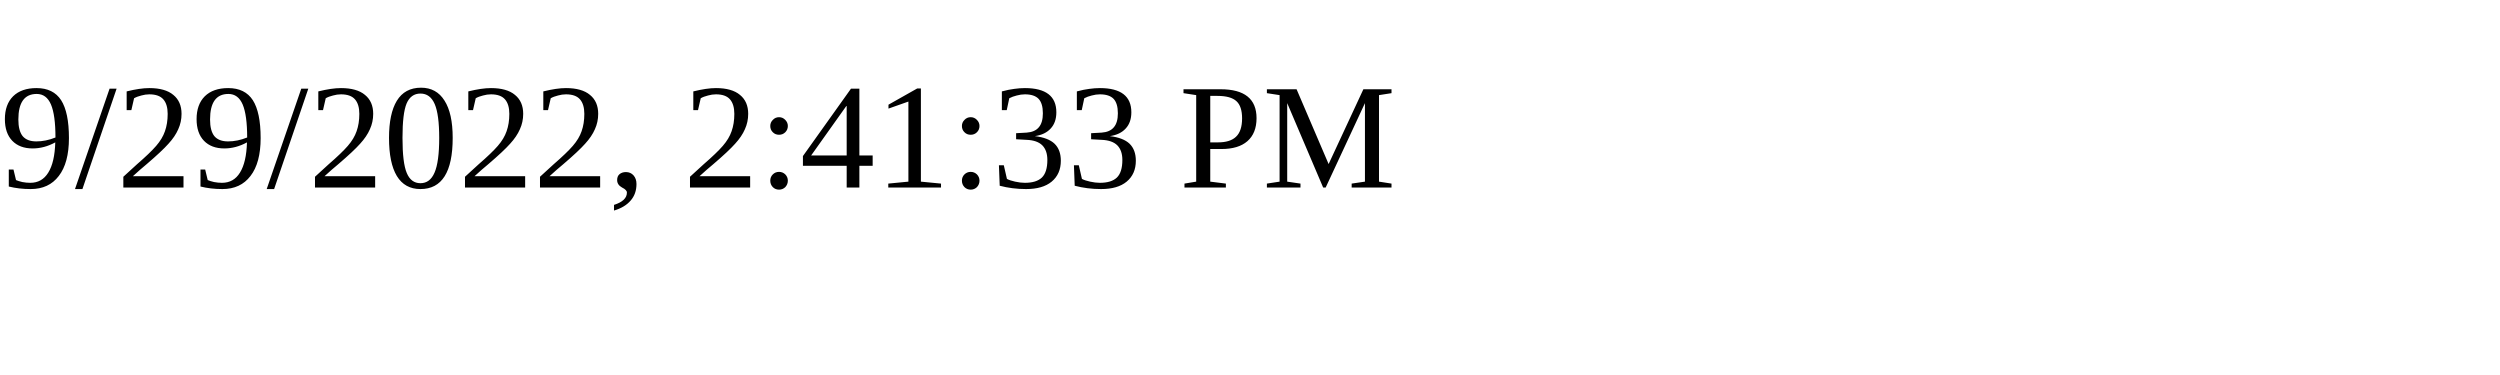
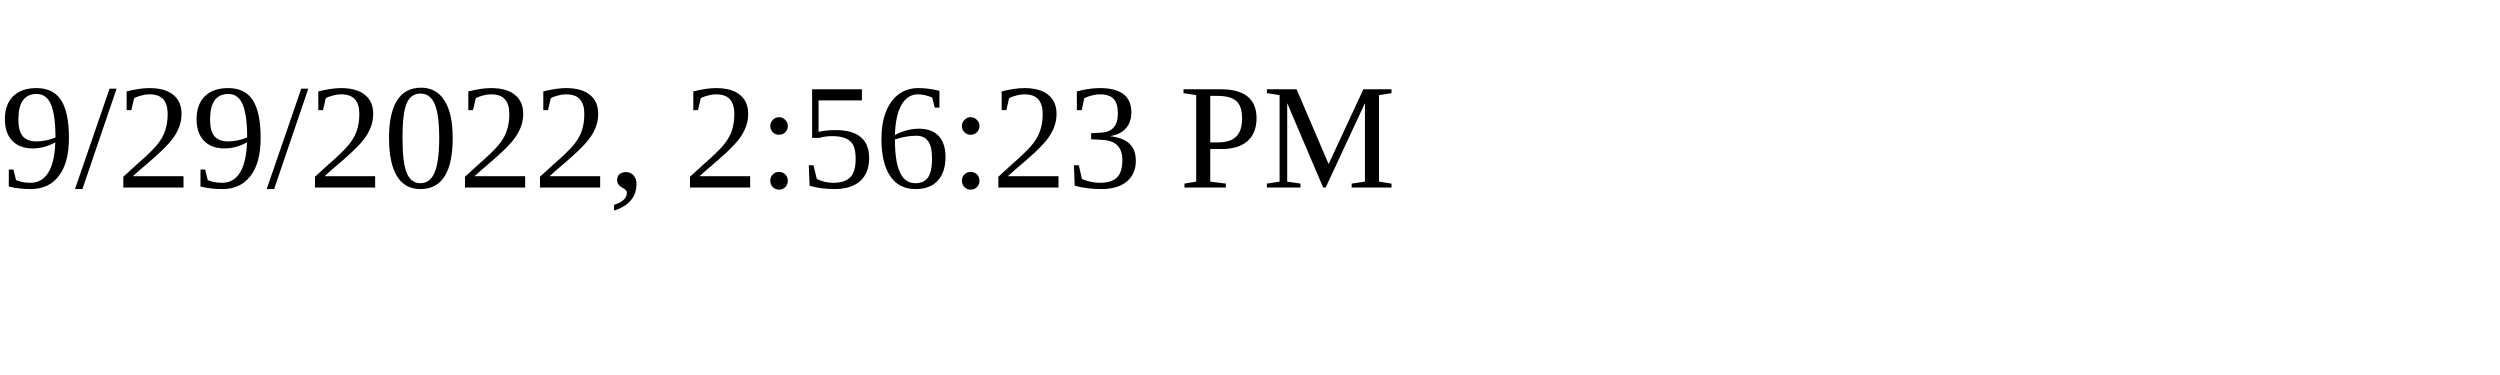
<svg xmlns="http://www.w3.org/2000/svg" height="30" width="200">
-   <text x="0" y="15">9/29/2022, 2:41:33 PM</text>
+   <text x="0" y="15">9/29/2022, 2:56:23 PM</text>
</svg>
